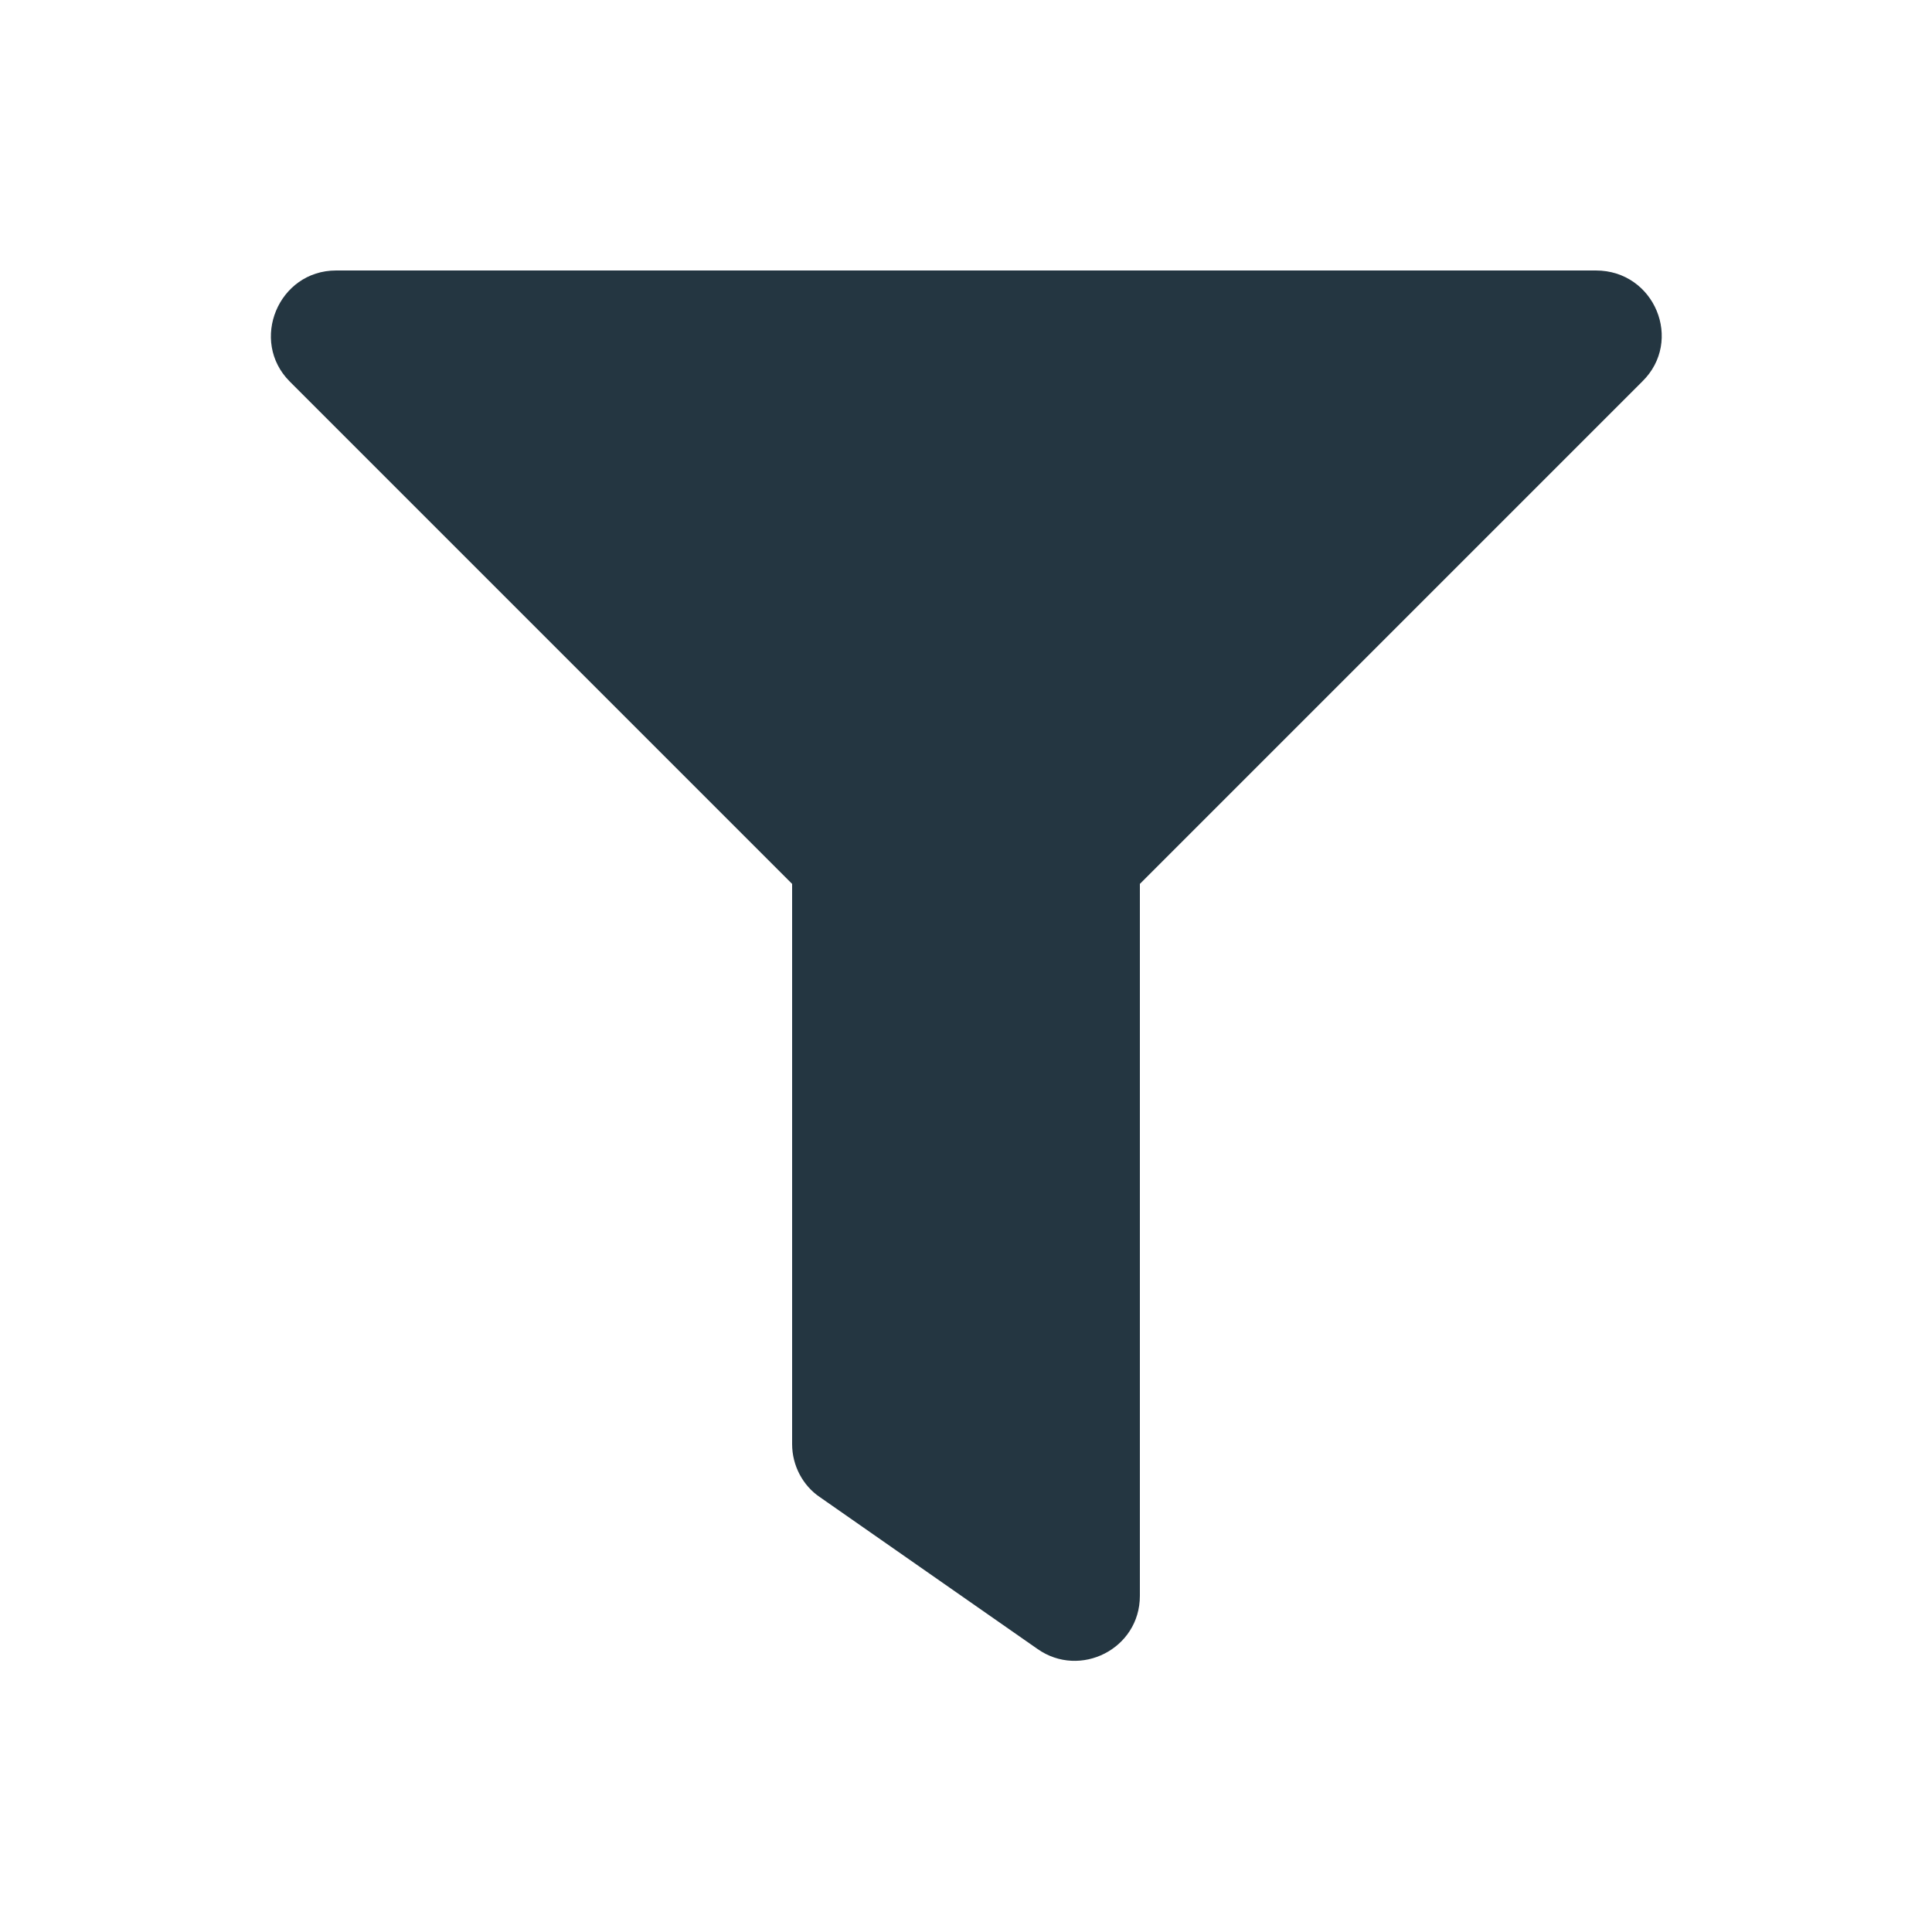
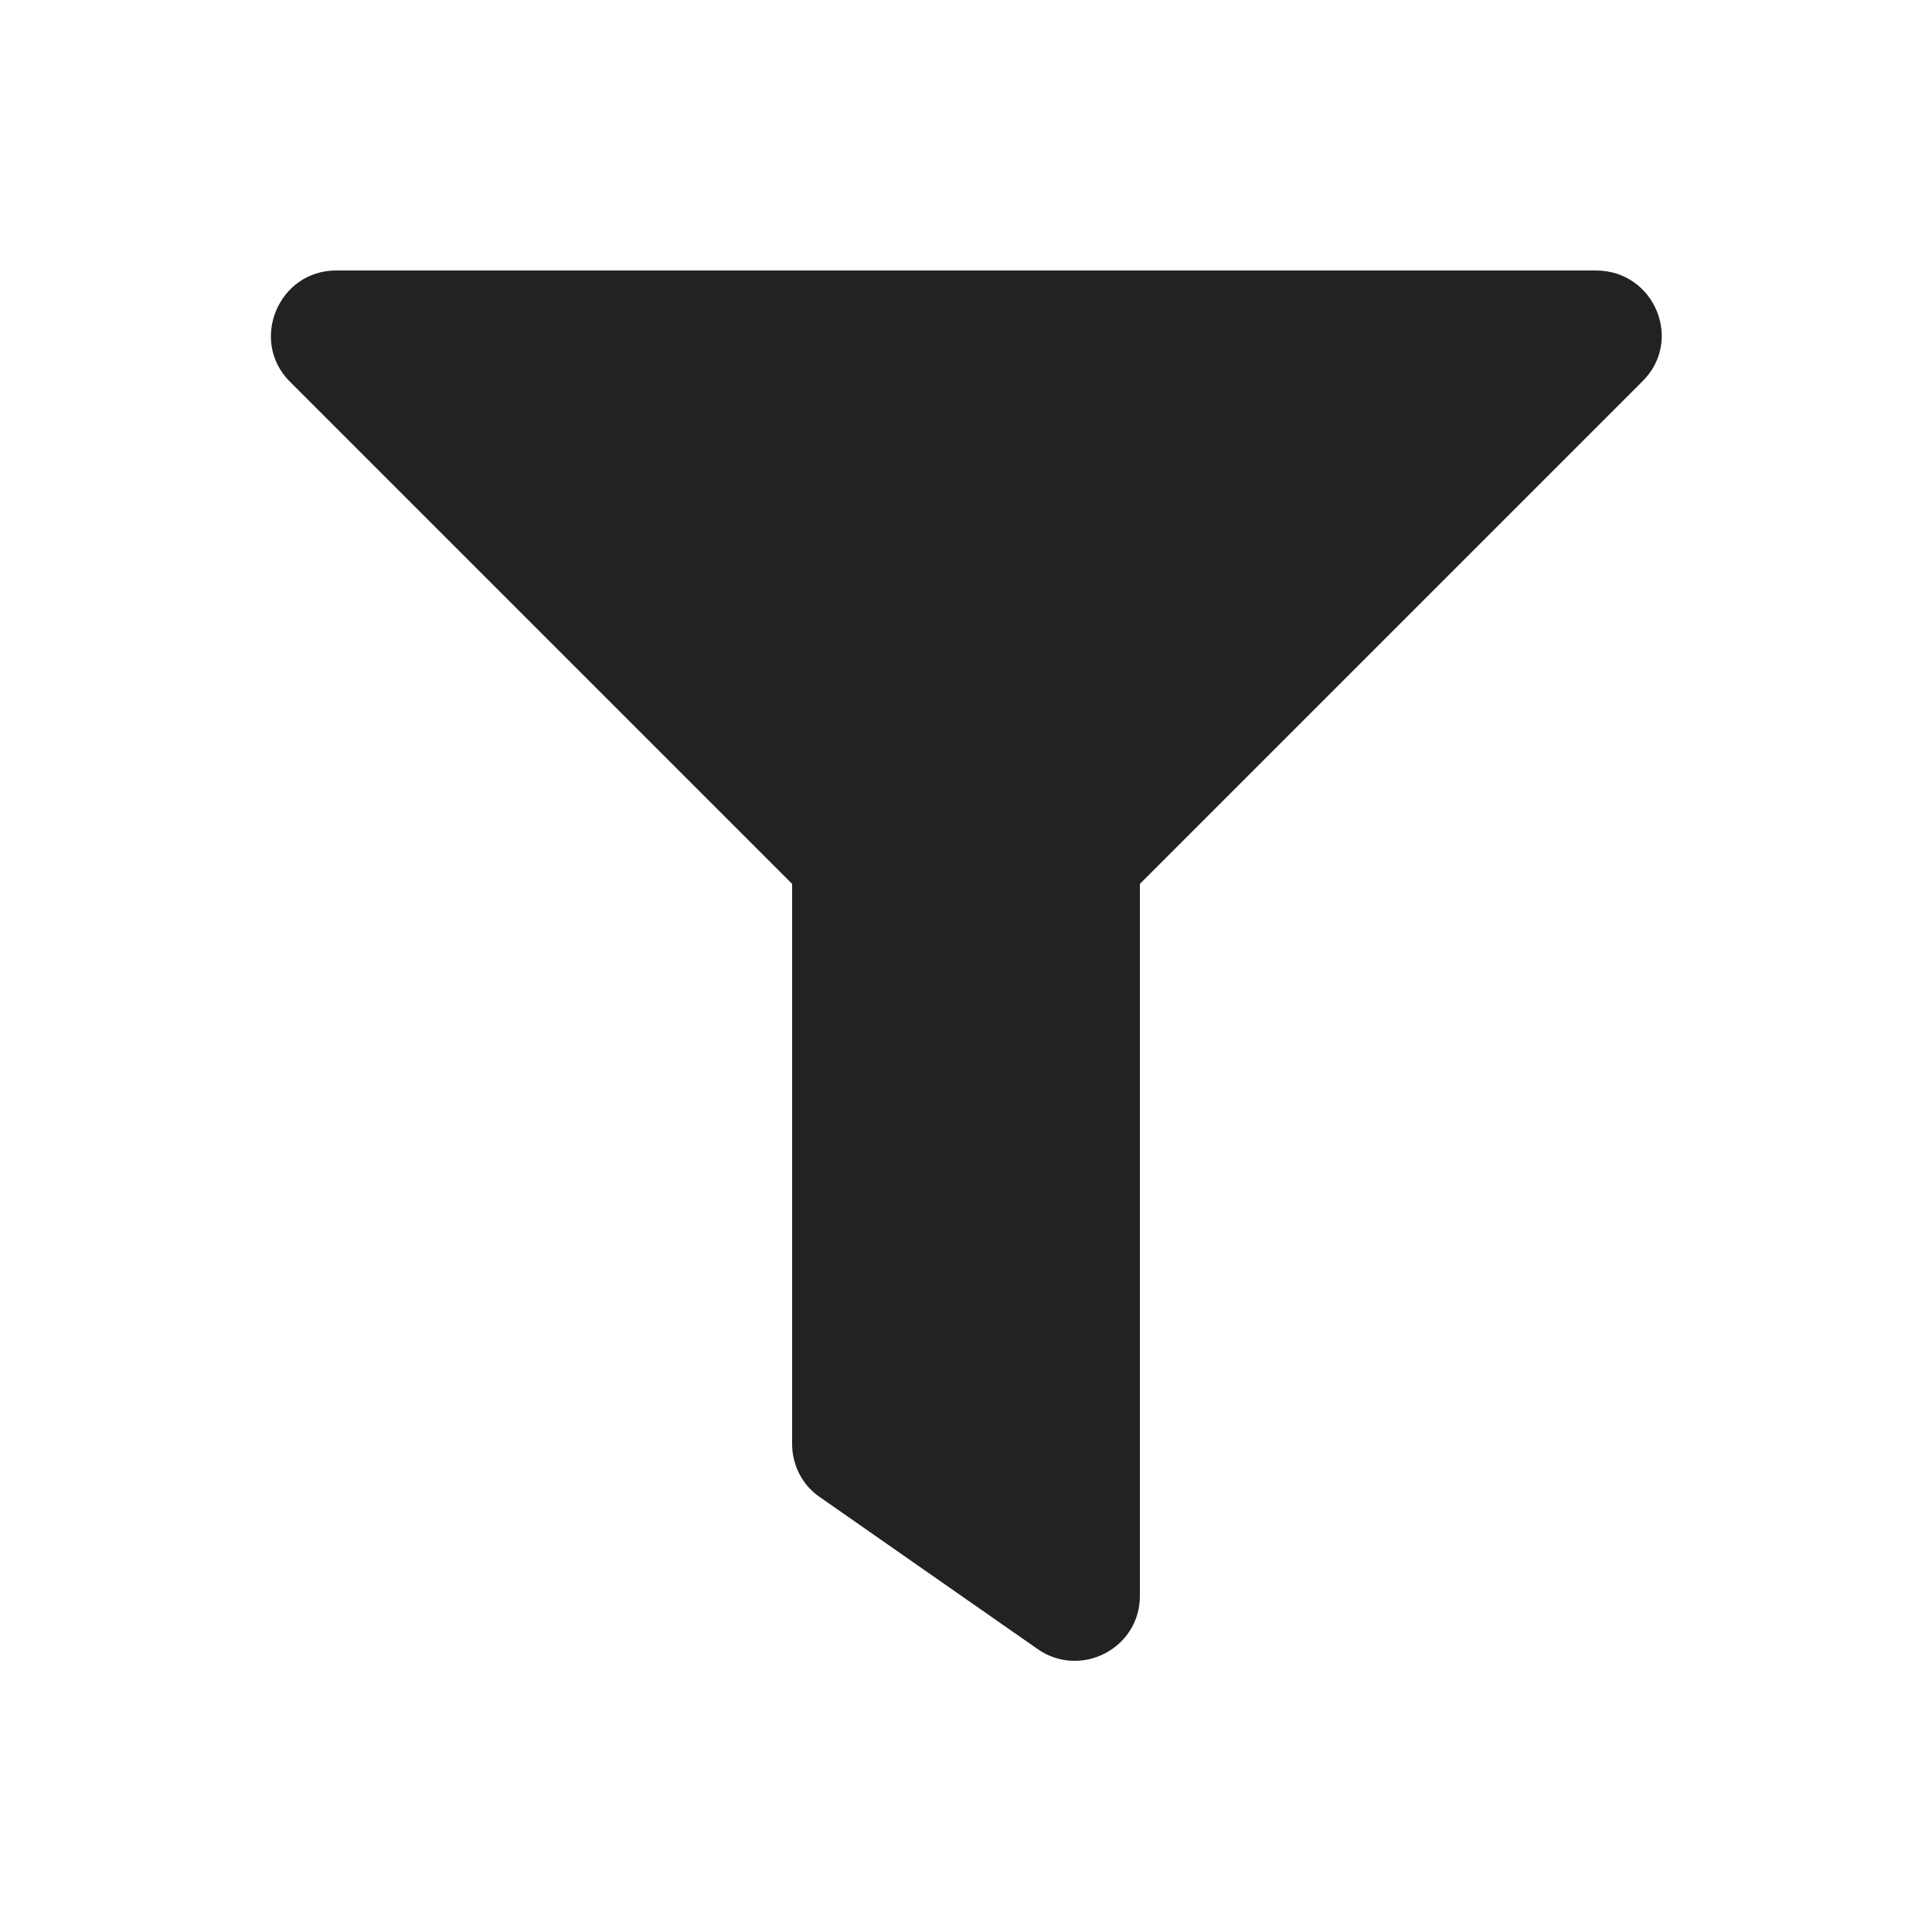
<svg xmlns="http://www.w3.org/2000/svg" version="1.1" id="Layer_1" x="0px" y="0px" width="200px" height="200px" viewBox="0 0 200 200" style="enable-background:new 0 0 200 200;" xml:space="preserve">
  <style type="text/css">
- 	.st0{fill:#243641;}
+ 	.st0{fill:#222222;}
</style>
  <path class="st0" d="M165.2,28H34.8c-6,0-9,7.3-4.8,11.5l52,52v58c0,2.2,1.1,4.3,2.9,5.5l22.5,15.7c4.4,3.1,10.6,0,10.6-5.5V91.5  l52-52C174.3,35.3,171.3,28,165.2,28z" />
</svg>
